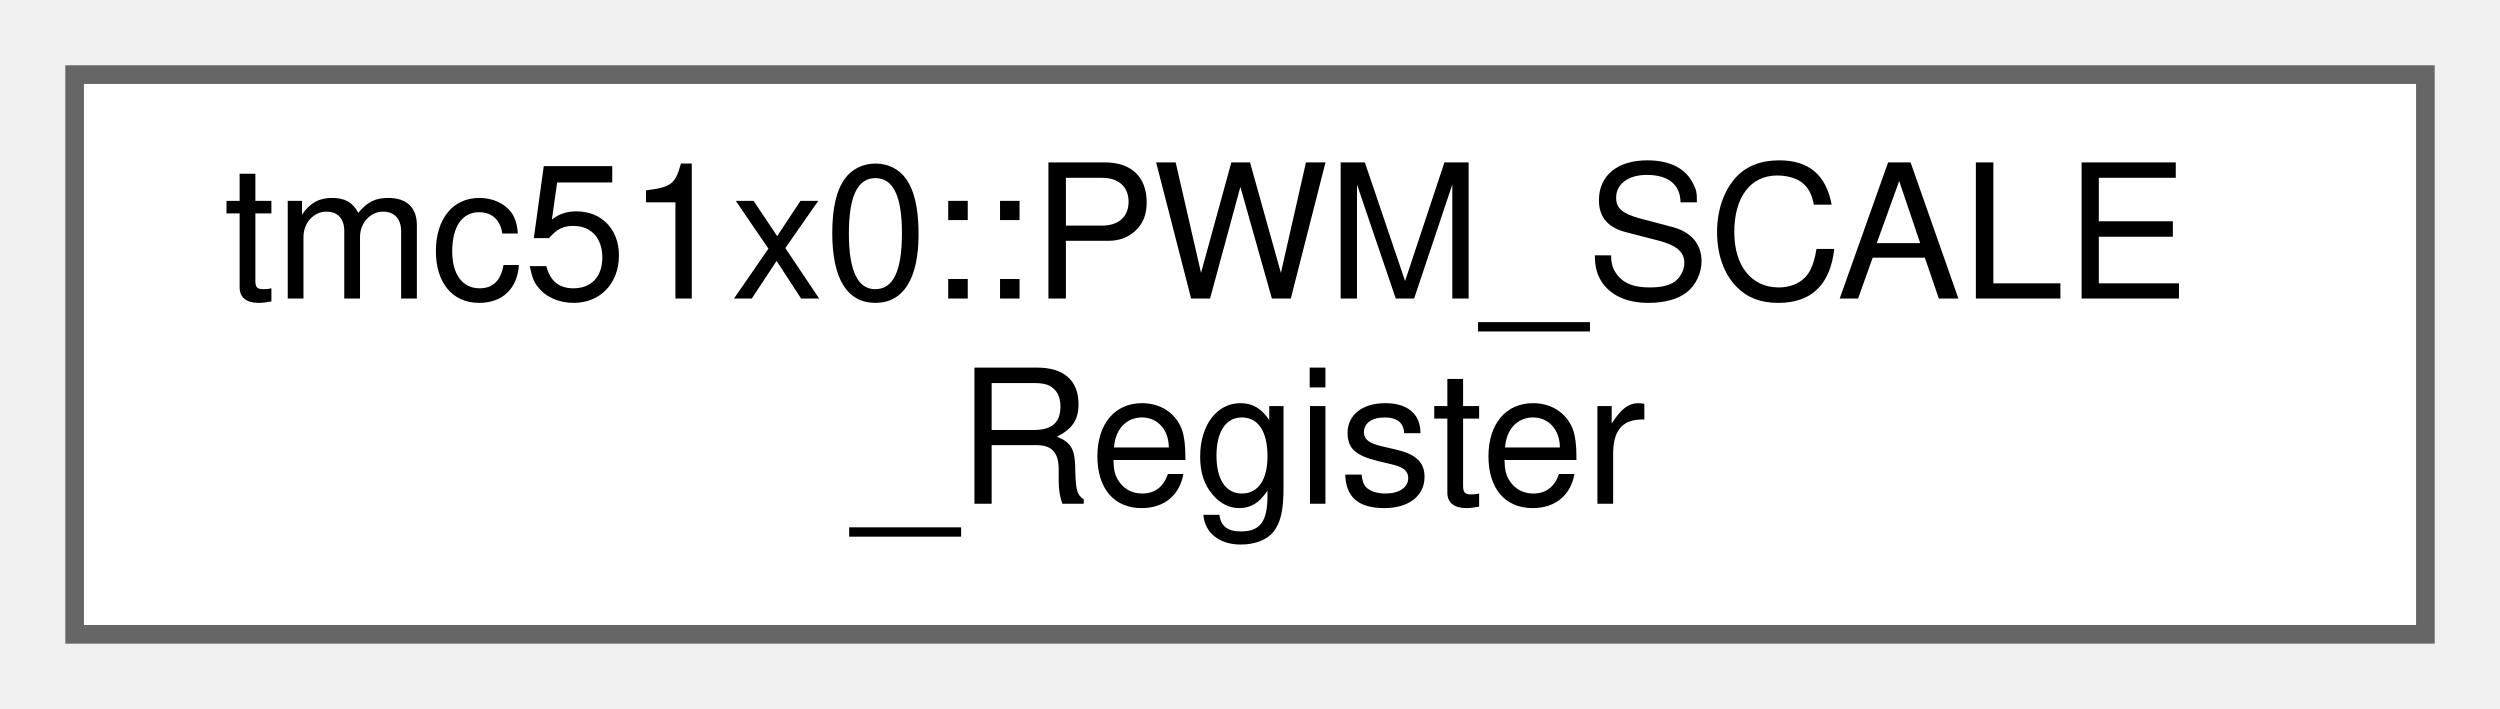
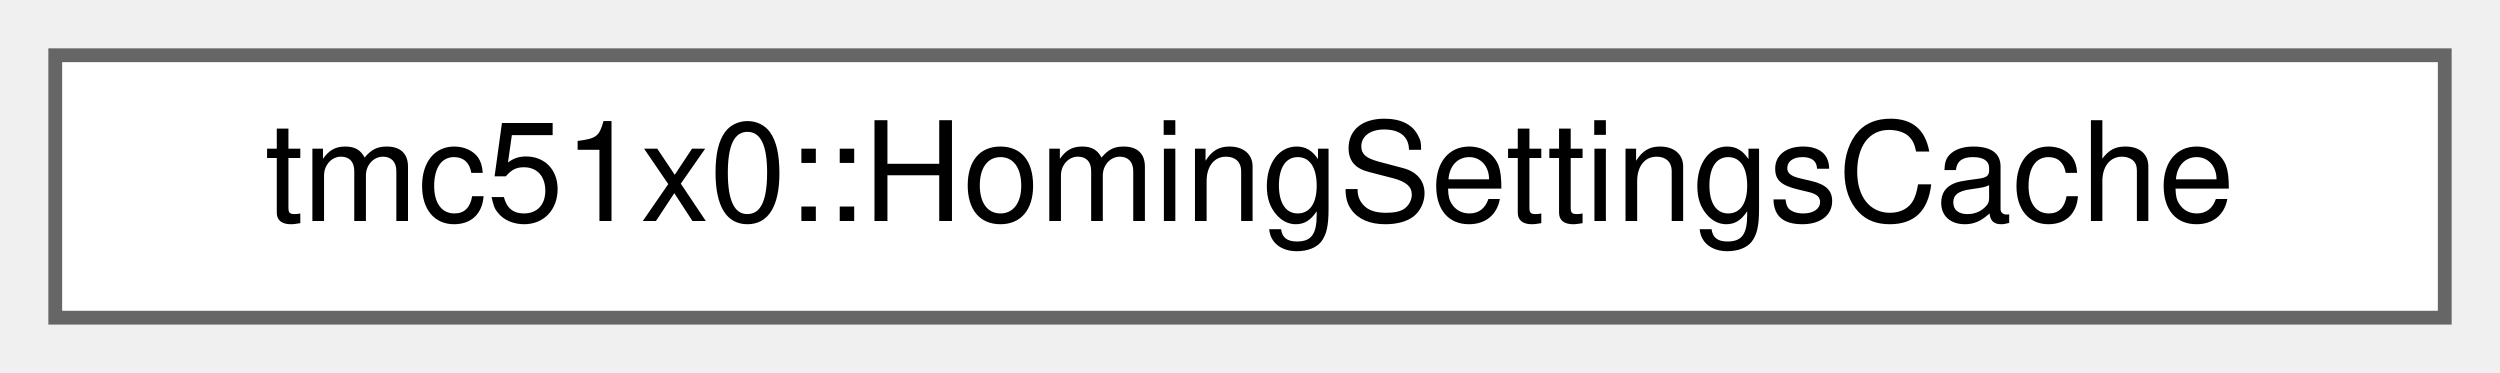
- <svg xmlns="http://www.w3.org/2000/svg" xmlns:xlink="http://www.w3.org/1999/xlink" width="134pt" height="38pt" viewBox="0.00 0.00 134.00 38.00">
-   <g id="graph0" class="graph" transform="scale(1 1) rotate(0) translate(4 34)">
+ <svg xmlns="http://www.w3.org/2000/svg" xmlns:xlink="http://www.w3.org/1999/xlink" width="181pt" height="27pt" viewBox="0.00 0.00 181.00 27.00">
+   <g id="graph0" class="graph" transform="scale(1 1) rotate(0) translate(4 23)">
    <g id="Node000000" class="node">
      <g id="a_Node000000">
-         <a xlink:href="uniontmc51x0_1_1PWM__SCALE__Register.html" target="_top" xlink:title="Results of stealthChop amplitude regulator register (PWM_SCALE)">
-           <polygon fill="white" stroke="#666666" points="126,-30 0,-30 0,0 126,0 126,-30" />
-           <text text-anchor="start" x="8" y="-18" font-family="Helvetica,sans-Serif" font-size="10.00">tmc51x0::PWM_SCALE</text>
-           <text text-anchor="middle" x="63" y="-7" font-family="Helvetica,sans-Serif" font-size="10.00">_Register</text>
+         <a xlink:href="structtmc51x0_1_1HomingSettingsCache.html" target="_top" xlink:title="Cached settings for homing operations.">
+           <polygon fill="white" stroke="#666666" points="173,-19 0,-19 0,0 173,0 173,-19" />
+           <text text-anchor="middle" x="86.5" y="-7" font-family="Helvetica,sans-Serif" font-size="10.00">tmc51x0::HomingSettingsCache</text>
        </a>
      </g>
    </g>
  </g>
</svg>
